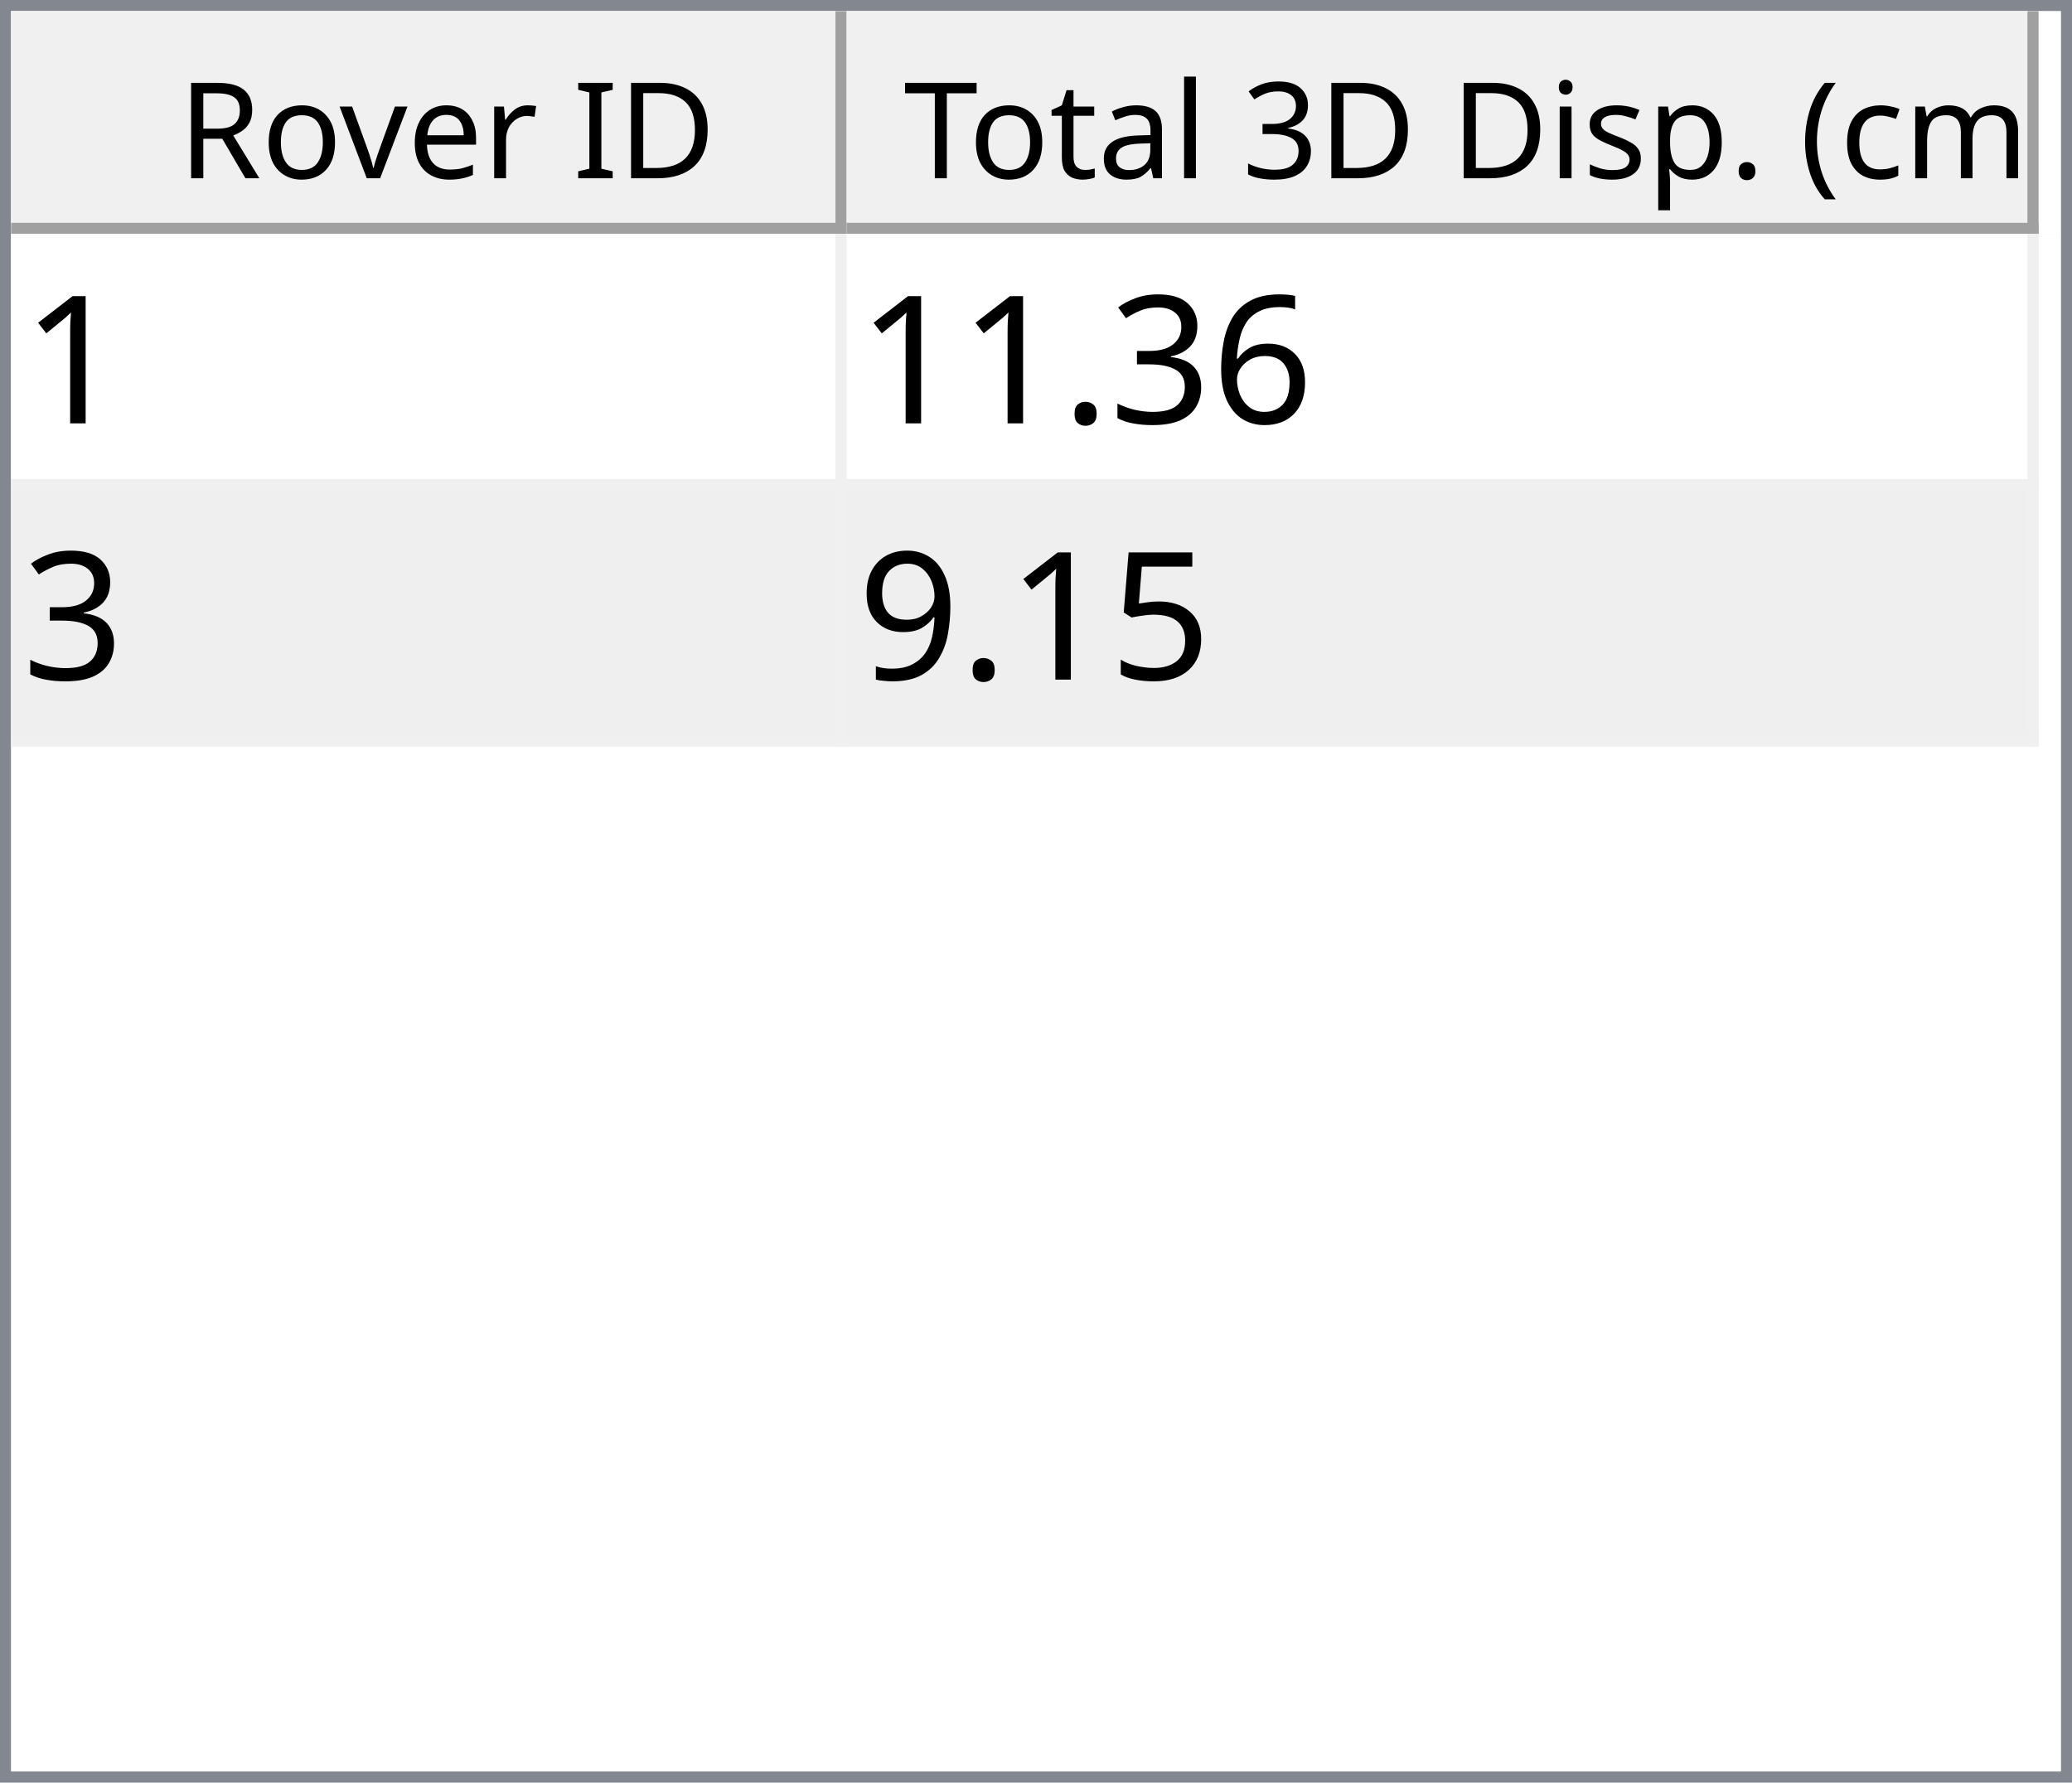
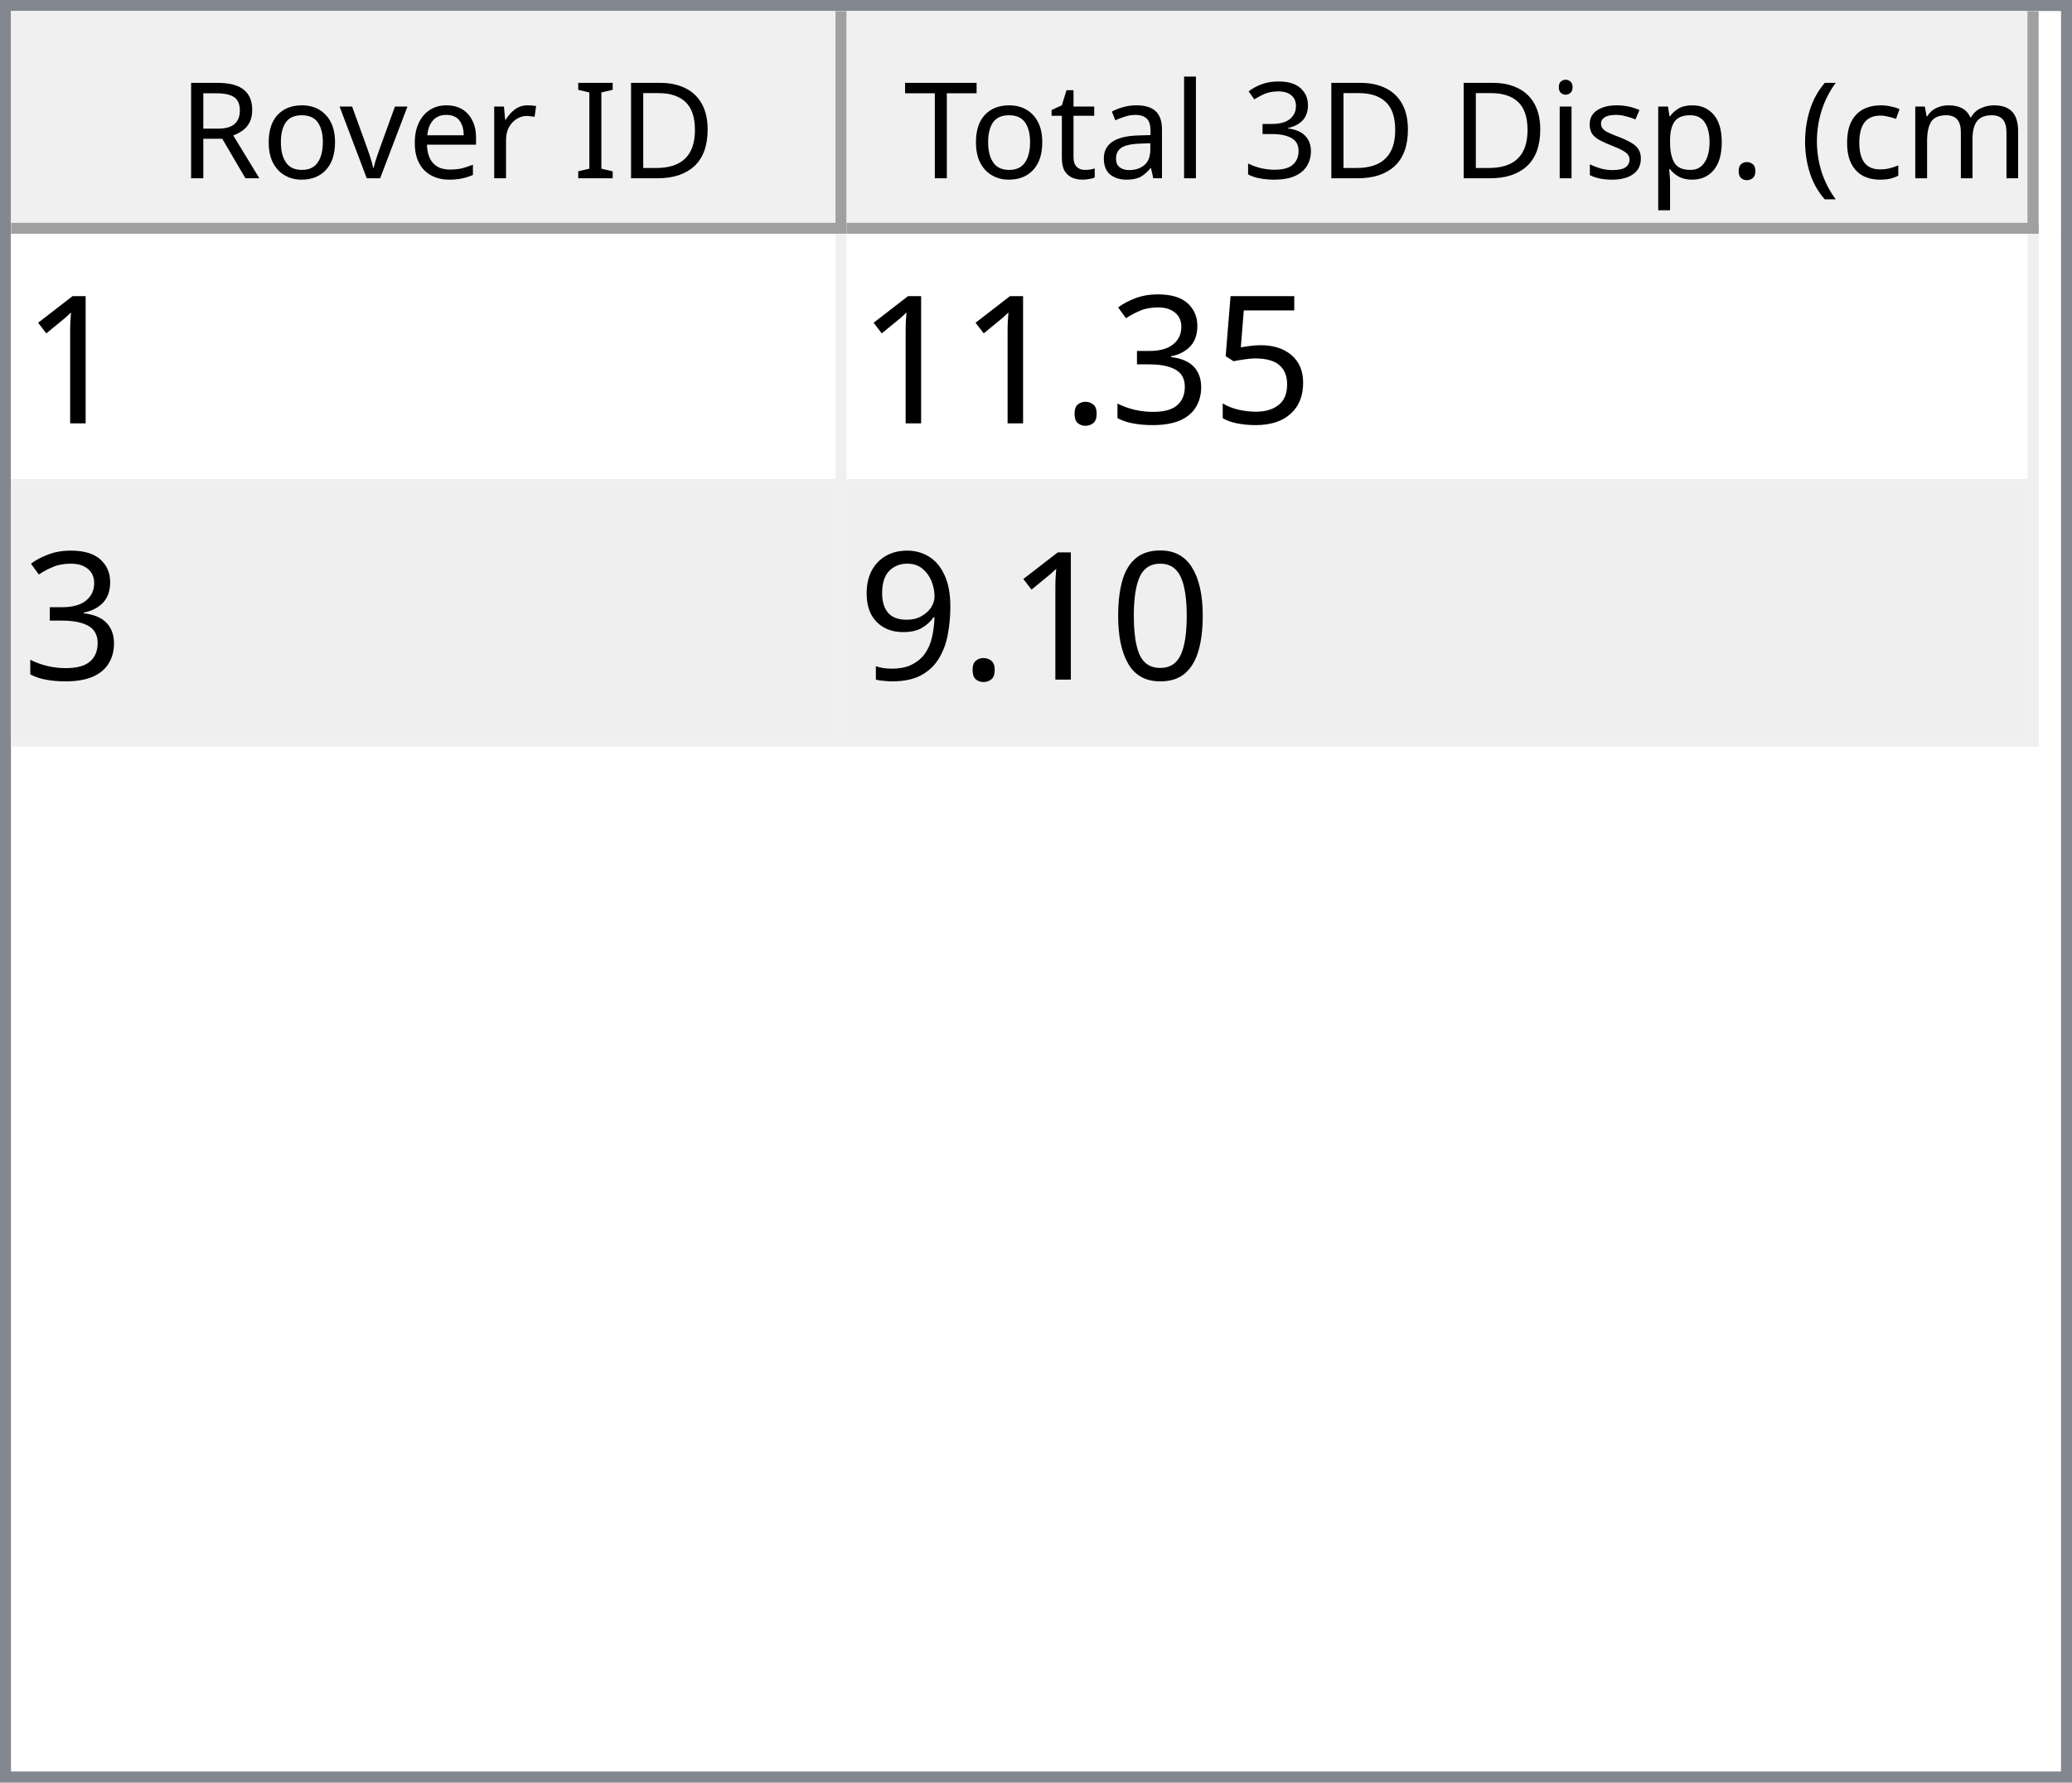
<svg xmlns="http://www.w3.org/2000/svg" style="fill-opacity:1; color-rendering:auto; color-interpolation:auto; text-rendering:auto; stroke:black; stroke-linecap:square; stroke-miterlimit:10; shape-rendering:auto; stroke-opacity:1; fill:black; stroke-dasharray:none; font-weight:normal; stroke-width:1; font-family:'Dialog'; font-style:normal; stroke-linejoin:miter; font-size:12px; stroke-dashoffset:0; image-rendering:auto;" width="186" height="160">
  <defs id="genericDefs" />
  <g>
    <defs id="defs1">
      <clipPath clipPathUnits="userSpaceOnUse" id="clipPath1">
        <path d="M0 0 L186 0 L186 160 L0 160 L0 0 Z" />
      </clipPath>
      <clipPath clipPathUnits="userSpaceOnUse" id="clipPath2">
        <path d="M0 0 L0 160 L186 160 L186 0 Z" />
      </clipPath>
      <clipPath clipPathUnits="userSpaceOnUse" id="clipPath3">
        <path d="M0 0 L0 20 L184 20 L184 0 Z" />
      </clipPath>
      <clipPath clipPathUnits="userSpaceOnUse" id="clipPath4">
        <path d="M0 0 L0 20 L75 20 L75 0 Z" />
      </clipPath>
      <clipPath clipPathUnits="userSpaceOnUse" id="clipPath5">
        <path d="M1 1 L1 19 L74 19 L74 1 Z" />
      </clipPath>
      <clipPath clipPathUnits="userSpaceOnUse" id="clipPath6">
        <path d="M0 0 L0 18 L73 18 L73 0 Z" />
      </clipPath>
      <clipPath clipPathUnits="userSpaceOnUse" id="clipPath7">
        <path d="M-0.5 -0.5 L-0.5 19.5 L74.5 19.5 L74.5 -0.5 Z" />
      </clipPath>
      <clipPath clipPathUnits="userSpaceOnUse" id="clipPath8">
        <path d="M0 0 L0 20 L107 20 L107 0 Z" />
      </clipPath>
      <clipPath clipPathUnits="userSpaceOnUse" id="clipPath9">
        <path d="M1 1 L1 19 L106 19 L106 1 Z" />
      </clipPath>
      <clipPath clipPathUnits="userSpaceOnUse" id="clipPath10">
        <path d="M0 0 L0 18 L105 18 L105 0 Z" />
      </clipPath>
      <clipPath clipPathUnits="userSpaceOnUse" id="clipPath11">
        <path d="M-0.5 -0.5 L-0.5 19.5 L106.5 19.5 L106.5 -0.5 Z" />
      </clipPath>
      <clipPath clipPathUnits="userSpaceOnUse" id="clipPath12">
        <path d="M0 0 L0 138 L184 138 L184 0 Z" />
      </clipPath>
      <clipPath clipPathUnits="userSpaceOnUse" id="clipPath13">
        <path d="M0 0 L0 46 L182 46 L182 0 Z" />
      </clipPath>
      <clipPath clipPathUnits="userSpaceOnUse" id="clipPath14">
        <path d="M-0.5 -0.5 L-0.5 45.5 L181.5 45.5 L181.5 -0.5 Z" />
      </clipPath>
      <clipPath clipPathUnits="userSpaceOnUse" id="clipPath15">
        <path d="M0 0 L0 22 L74 22 L74 0 Z" />
      </clipPath>
      <clipPath clipPathUnits="userSpaceOnUse" id="clipPath16">
        <path d="M0 0 L0 22 L106 22 L106 0 Z" />
      </clipPath>
      <font horiz-adv-x="64.551" id="font1">
        <font-face ascent="107.91" descent="25.098" units-per-em="100" style="font-style:normal; font-family:Segoe UI; font-weight:normal;" />
        <missing-glyph horiz-adv-x="64.551" d="M8.109 0 L8.109 68.266 L56.453 68.266 L56.453 0 L8.109 0 ZM15.328 7.234 L49.219 7.234 L49.219 61.031 L15.328 61.031 L15.328 7.234 Z" />
        <glyph unicode="D" horiz-adv-x="70.117" d="M9.188 0 L9.188 70.016 L28.516 70.016 Q65.531 70.016 65.531 35.891 Q65.531 19.672 55.25 9.836 Q44.969 0 27.734 0 L9.188 0 ZM17.391 62.594 L17.391 7.422 L27.828 7.422 Q41.609 7.422 49.273 14.797 Q56.938 22.172 56.938 35.688 Q56.938 62.594 28.328 62.594 L17.391 62.594 Z" />
        <glyph unicode="I" horiz-adv-x="26.611" d="M17.391 0 L9.188 0 L9.188 70.016 L17.391 70.016 L17.391 0 Z" />
        <glyph unicode=" " horiz-adv-x="27.393" d="" />
        <glyph unicode="r" horiz-adv-x="34.766" d="M34.188 41.891 Q32.078 43.5 28.125 43.5 Q23 43.5 19.555 38.672 Q16.109 33.844 16.109 25.484 L16.109 0 L8.109 0 L8.109 50 L16.109 50 L16.109 39.703 L16.312 39.703 Q18.016 44.969 21.531 47.922 Q25.047 50.875 29.391 50.875 Q32.516 50.875 34.188 50.203 L34.188 41.891 Z" />
        <glyph unicode="e" horiz-adv-x="52.295" d="M48.297 23 L12.984 23 Q13.188 14.656 17.484 10.109 Q21.781 5.562 29.297 5.562 Q37.75 5.562 44.828 11.141 L44.828 3.609 Q38.234 -1.172 27.391 -1.172 Q16.797 -1.172 10.742 5.641 Q4.688 12.453 4.688 24.812 Q4.688 36.469 11.305 43.82 Q17.922 51.172 27.734 51.172 Q37.547 51.172 42.922 44.828 Q48.297 38.484 48.297 27.203 L48.297 23 ZM40.094 29.781 Q40.047 36.719 36.75 40.578 Q33.453 44.438 27.594 44.438 Q21.922 44.438 17.969 40.383 Q14.016 36.328 13.094 29.781 L40.094 29.781 Z" />
        <glyph unicode="v" horiz-adv-x="47.9" d="M47.406 50 L27.484 0 L19.625 0 L0.688 50 L9.469 50 L22.172 13.672 Q23.578 9.672 23.922 6.688 L24.125 6.688 Q24.609 10.453 25.688 13.484 L38.969 50 L47.406 50 Z" />
        <glyph unicode="o" horiz-adv-x="58.594" d="M29 -1.172 Q17.922 -1.172 11.305 5.836 Q4.688 12.844 4.688 24.422 Q4.688 37.016 11.57 44.094 Q18.453 51.172 30.172 51.172 Q41.359 51.172 47.633 44.289 Q53.906 37.406 53.906 25.203 Q53.906 13.234 47.141 6.031 Q40.375 -1.172 29 -1.172 ZM29.594 44.438 Q21.875 44.438 17.383 39.188 Q12.891 33.938 12.891 24.703 Q12.891 15.828 17.43 10.695 Q21.969 5.562 29.594 5.562 Q37.359 5.562 41.531 10.594 Q45.703 15.625 45.703 24.906 Q45.703 34.281 41.531 39.359 Q37.359 44.438 29.594 44.438 Z" />
        <glyph unicode="R" horiz-adv-x="59.814" d="M59.375 0 L49.609 0 L37.891 19.625 Q36.281 22.359 34.766 24.289 Q33.25 26.219 31.664 27.438 Q30.078 28.656 28.25 29.219 Q26.422 29.781 24.125 29.781 L17.391 29.781 L17.391 0 L9.188 0 L9.188 70.016 L30.078 70.016 Q34.672 70.016 38.555 68.867 Q42.438 67.719 45.289 65.375 Q48.141 63.031 49.758 59.547 Q51.375 56.062 51.375 51.375 Q51.375 47.703 50.273 44.656 Q49.172 41.609 47.148 39.211 Q45.125 36.812 42.266 35.133 Q39.406 33.453 35.844 32.516 L35.844 32.328 Q37.594 31.547 38.891 30.547 Q40.188 29.547 41.359 28.18 Q42.531 26.812 43.68 25.078 Q44.828 23.344 46.234 21.047 L59.375 0 ZM17.391 62.594 L17.391 37.203 L28.516 37.203 Q31.594 37.203 34.203 38.133 Q36.812 39.062 38.719 40.797 Q40.625 42.531 41.703 45.047 Q42.781 47.562 42.781 50.688 Q42.781 56.297 39.141 59.445 Q35.5 62.594 28.609 62.594 L17.391 62.594 Z" />
        <glyph unicode=")" horiz-adv-x="30.176" d="M8.297 -15.922 L1.172 -15.922 Q16.406 2.344 16.406 26.812 Q16.406 51.469 1.078 70.016 L8.297 70.016 Q23.531 52.156 23.531 26.703 Q23.531 1.375 8.297 -15.922 Z" />
        <glyph unicode="m" horiz-adv-x="86.133" d="M79.109 0 L71.094 0 L71.094 28.719 Q71.094 37.016 68.531 40.727 Q65.969 44.438 59.906 44.438 Q54.781 44.438 51.195 39.75 Q47.609 35.062 47.609 28.516 L47.609 0 L39.594 0 L39.594 29.688 Q39.594 44.438 28.219 44.438 Q22.953 44.438 19.531 40.016 Q16.109 35.594 16.109 28.516 L16.109 0 L8.109 0 L8.109 50 L16.109 50 L16.109 42.094 L16.312 42.094 Q21.625 51.172 31.844 51.172 Q36.969 51.172 40.773 48.312 Q44.578 45.453 46 40.828 Q51.562 51.172 62.594 51.172 Q79.109 51.172 79.109 30.812 L79.109 0 Z" />
        <glyph unicode="c" horiz-adv-x="46.191" d="M42.188 2.297 Q36.422 -1.172 28.516 -1.172 Q17.828 -1.172 11.258 5.789 Q4.688 12.75 4.688 23.828 Q4.688 36.188 11.766 43.68 Q18.844 51.172 30.672 51.172 Q37.25 51.172 42.281 48.734 L42.281 40.531 Q36.719 44.438 30.375 44.438 Q22.703 44.438 17.797 38.945 Q12.891 33.453 12.891 24.516 Q12.891 15.719 17.508 10.641 Q22.125 5.562 29.891 5.562 Q36.422 5.562 42.188 9.906 L42.188 2.297 Z" />
        <glyph unicode="(" horiz-adv-x="30.176" d="M29.109 -15.922 L21.969 -15.922 Q6.844 1.375 6.844 26.703 Q6.844 52.156 21.969 70.016 L29.203 70.016 Q13.875 51.469 13.875 26.812 Q13.875 2.344 29.109 -15.922 Z" />
        <glyph unicode="." horiz-adv-x="21.68" d="M10.891 -1.078 Q8.641 -1.078 7.055 0.539 Q5.469 2.156 5.469 4.391 Q5.469 6.641 7.055 8.273 Q8.641 9.906 10.891 9.906 Q13.188 9.906 14.797 8.273 Q16.406 6.641 16.406 4.391 Q16.406 2.156 14.797 0.539 Q13.188 -1.078 10.891 -1.078 Z" />
        <glyph unicode="p" horiz-adv-x="58.789" d="M16.312 7.234 L16.109 7.234 L16.109 -23 L8.109 -23 L8.109 50 L16.109 50 L16.109 41.219 L16.312 41.219 Q22.219 51.172 33.594 51.172 Q43.266 51.172 48.688 44.461 Q54.109 37.75 54.109 26.469 Q54.109 13.922 48 6.375 Q41.891 -1.172 31.297 -1.172 Q21.578 -1.172 16.312 7.234 ZM16.109 27.391 L16.109 20.406 Q16.109 14.203 20.141 9.883 Q24.172 5.562 30.375 5.562 Q37.641 5.562 41.773 11.133 Q45.906 16.703 45.906 26.609 Q45.906 34.969 42.047 39.703 Q38.188 44.438 31.594 44.438 Q24.609 44.438 20.359 39.578 Q16.109 34.719 16.109 27.391 Z" />
        <glyph unicode="s" horiz-adv-x="42.432" d="M5.078 1.812 L5.078 10.406 Q11.625 5.562 19.484 5.562 Q30.031 5.562 30.031 12.594 Q30.031 14.594 29.125 15.992 Q28.219 17.391 26.68 18.461 Q25.141 19.531 23.07 20.383 Q21 21.234 18.609 22.172 Q15.281 23.484 12.766 24.828 Q10.25 26.172 8.57 27.859 Q6.891 29.547 6.031 31.695 Q5.172 33.844 5.172 36.719 Q5.172 40.234 6.789 42.945 Q8.406 45.656 11.086 47.484 Q13.766 49.312 17.211 50.242 Q20.656 51.172 24.312 51.172 Q30.812 51.172 35.938 48.922 L35.938 40.828 Q30.422 44.438 23.25 44.438 Q21 44.438 19.195 43.922 Q17.391 43.406 16.094 42.477 Q14.797 41.547 14.086 40.258 Q13.375 38.969 13.375 37.406 Q13.375 35.453 14.086 34.133 Q14.797 32.812 16.164 31.789 Q17.531 30.766 19.484 29.938 Q21.438 29.109 23.922 28.125 Q27.25 26.859 29.883 25.516 Q32.516 24.172 34.375 22.484 Q36.234 20.797 37.234 18.602 Q38.234 16.406 38.234 13.375 Q38.234 9.672 36.602 6.938 Q34.969 4.203 32.234 2.398 Q29.5 0.594 25.93 -0.289 Q22.359 -1.172 18.453 -1.172 Q10.75 -1.172 5.078 1.812 Z" />
        <glyph unicode="i" horiz-adv-x="24.219" d="M12.203 62.703 Q10.062 62.703 8.547 64.164 Q7.031 65.625 7.031 67.875 Q7.031 70.125 8.547 71.609 Q10.062 73.094 12.203 73.094 Q14.406 73.094 15.945 71.609 Q17.484 70.125 17.484 67.875 Q17.484 65.719 15.945 64.211 Q14.406 62.703 12.203 62.703 ZM16.109 0 L8.109 0 L8.109 50 L16.109 50 L16.109 0 Z" />
        <glyph unicode="3" horiz-adv-x="53.906" d="M46.531 19.828 Q46.531 15.094 44.75 11.211 Q42.969 7.328 39.719 4.57 Q36.469 1.812 31.93 0.297 Q27.391 -1.219 21.922 -1.219 Q11.922 -1.219 6 2.594 L6 11.188 Q13.094 5.609 22.219 5.609 Q25.875 5.609 28.828 6.539 Q31.781 7.469 33.906 9.227 Q36.031 10.984 37.18 13.477 Q38.328 15.969 38.328 19.094 Q38.328 32.812 18.797 32.812 L12.984 32.812 L12.984 39.594 L18.5 39.594 Q35.797 39.594 35.797 52.484 Q35.797 64.406 22.609 64.406 Q15.188 64.406 8.688 59.422 L8.688 67.188 Q15.375 71.188 24.609 71.188 Q29 71.188 32.57 69.969 Q36.141 68.75 38.68 66.555 Q41.219 64.359 42.609 61.281 Q44 58.203 44 54.5 Q44 40.672 30.031 36.719 L30.031 36.531 Q33.594 36.141 36.625 34.797 Q39.656 33.453 41.852 31.305 Q44.047 29.156 45.289 26.25 Q46.531 23.344 46.531 19.828 Z" />
        <glyph unicode="l" horiz-adv-x="24.219" d="M16.109 0 L8.109 0 L8.109 74.031 L16.109 74.031 L16.109 0 Z" />
        <glyph unicode="a" horiz-adv-x="50.879" d="M43.891 0 L35.891 0 L35.891 7.812 L35.688 7.812 Q30.469 -1.172 20.312 -1.172 Q12.844 -1.172 8.617 2.781 Q4.391 6.734 4.391 13.281 Q4.391 27.297 20.906 29.594 L35.891 31.688 Q35.891 44.438 25.594 44.438 Q16.547 44.438 9.281 38.281 L9.281 46.484 Q16.656 51.172 26.266 51.172 Q43.891 51.172 43.891 32.516 L43.891 0 ZM35.891 25.297 L23.828 23.641 Q18.266 22.859 15.43 20.875 Q12.594 18.891 12.594 13.875 Q12.594 10.203 15.211 7.883 Q17.828 5.562 22.172 5.562 Q28.125 5.562 32.008 9.742 Q35.891 13.922 35.891 20.312 L35.891 25.297 Z" />
        <glyph unicode="t" horiz-adv-x="33.887" d="M31.297 0.484 Q28.469 -1.078 23.828 -1.078 Q10.688 -1.078 10.688 13.578 L10.688 43.172 L2.094 43.172 L2.094 50 L10.688 50 L10.688 62.203 L18.703 64.797 L18.703 50 L31.297 50 L31.297 43.172 L18.703 43.172 L18.703 14.984 Q18.703 9.969 20.414 7.82 Q22.125 5.672 26.078 5.672 Q29.109 5.672 31.297 7.328 L31.297 0.484 Z" />
        <glyph unicode="T" horiz-adv-x="52.393" d="M50.594 62.594 L30.375 62.594 L30.375 0 L22.172 0 L22.172 62.594 L2 62.594 L2 70.016 L50.594 70.016 L50.594 62.594 Z" />
      </font>
      <font horiz-adv-x="75.0" id="font2">
        <font-face ascent="100.537" descent="21.973" units-per-em="100" style="font-style:normal; font-family:sans-serif; font-weight:normal;" />
        <missing-glyph horiz-adv-x="75.0" d="M12.5 0 L12.5 62.5 L62.5 62.5 L62.5 0 L12.5 0 ZM14.062 1.562 L60.938 1.562 L60.938 60.938 L14.062 60.938 L14.062 1.562 Z" />
        <glyph unicode="1" horiz-adv-x="55.615" d="M37.25 0 L28.469 0 L28.469 56 Q25.297 52.984 20.141 49.953 Q14.984 46.922 10.891 45.406 L10.891 53.906 Q18.266 57.375 23.781 62.305 Q29.297 67.234 31.594 71.875 L37.25 71.875 L37.25 0 Z" />
-         <glyph unicode="6" horiz-adv-x="55.615" d="M49.75 54.047 L41.016 53.375 Q39.844 58.547 37.703 60.891 Q34.125 64.656 28.906 64.656 Q24.703 64.656 21.531 62.312 Q17.391 59.281 14.992 53.469 Q12.594 47.656 12.5 36.922 Q15.672 41.75 20.266 44.094 Q24.859 46.438 29.891 46.438 Q38.672 46.438 44.852 39.969 Q51.031 33.5 51.031 23.25 Q51.031 16.5 48.125 10.719 Q45.219 4.938 40.141 1.859 Q35.062 -1.219 28.609 -1.219 Q17.625 -1.219 10.695 6.859 Q3.766 14.938 3.766 33.5 Q3.766 54.25 11.422 63.672 Q18.109 71.875 29.438 71.875 Q37.891 71.875 43.289 67.141 Q48.688 62.406 49.75 54.047 ZM13.875 23.188 Q13.875 18.656 15.797 14.508 Q17.719 10.359 21.188 8.18 Q24.656 6 28.469 6 Q34.031 6 38.039 10.492 Q42.047 14.984 42.047 22.703 Q42.047 30.125 38.086 34.398 Q34.125 38.672 28.125 38.672 Q22.172 38.672 18.023 34.398 Q13.875 30.125 13.875 23.188 Z" />
+         <glyph unicode="5" horiz-adv-x="55.615" d="M4.156 18.75 L13.375 19.531 Q14.406 12.797 18.141 9.398 Q21.875 6 27.156 6 Q33.5 6 37.891 10.789 Q42.281 15.578 42.281 23.484 Q42.281 31 38.062 35.352 Q33.844 39.703 27 39.703 Q22.75 39.703 19.336 37.773 Q15.922 35.844 13.969 32.766 L5.719 33.844 L12.641 70.609 L48.25 70.609 L48.25 62.203 L19.672 62.203 L15.828 42.969 Q22.266 47.469 29.344 47.469 Q38.719 47.469 45.164 40.969 Q51.609 34.469 51.609 24.266 Q51.609 14.547 45.953 7.469 Q39.062 -1.219 27.156 -1.219 Q17.391 -1.219 11.211 4.25 Q5.031 9.719 4.156 18.75 Z" />
        <glyph unicode="3" horiz-adv-x="55.615" d="M4.203 18.891 L12.984 20.062 Q14.5 12.594 18.141 9.297 Q21.781 6 27 6 Q33.203 6 37.477 10.297 Q41.75 14.594 41.75 20.953 Q41.75 27 37.797 30.93 Q33.844 34.859 27.734 34.859 Q25.25 34.859 21.531 33.891 L22.516 41.609 Q23.391 41.5 23.922 41.5 Q29.547 41.5 34.039 44.43 Q38.531 47.359 38.531 53.469 Q38.531 58.297 35.258 61.477 Q31.984 64.656 26.812 64.656 Q21.688 64.656 18.266 61.43 Q14.844 58.203 13.875 51.766 L5.078 53.328 Q6.688 62.156 12.398 67.016 Q18.109 71.875 26.609 71.875 Q32.469 71.875 37.398 69.359 Q42.328 66.844 44.945 62.5 Q47.562 58.156 47.562 53.266 Q47.562 48.641 45.07 44.828 Q42.578 41.016 37.703 38.766 Q44.047 37.312 47.562 32.695 Q51.078 28.078 51.078 21.141 Q51.078 11.766 44.242 5.25 Q37.406 -1.266 26.953 -1.266 Q17.531 -1.266 11.305 4.352 Q5.078 9.969 4.203 18.891 Z" />
        <glyph unicode="." horiz-adv-x="27.783" d="M9.078 0 L9.078 10.016 L19.094 10.016 L19.094 0 L9.078 0 Z" />
-         <glyph unicode="5" horiz-adv-x="55.615" d="M4.156 18.75 L13.375 19.531 Q14.406 12.797 18.141 9.398 Q21.875 6 27.156 6 Q33.5 6 37.891 10.789 Q42.281 15.578 42.281 23.484 Q42.281 31 38.062 35.352 Q33.844 39.703 27 39.703 Q22.75 39.703 19.336 37.773 Q15.922 35.844 13.969 32.766 L5.719 33.844 L12.641 70.609 L48.25 70.609 L48.25 62.203 L19.672 62.203 L15.828 42.969 Q22.266 47.469 29.344 47.469 Q38.719 47.469 45.164 40.969 Q51.609 34.469 51.609 24.266 Q51.609 14.547 45.953 7.469 Q39.062 -1.219 27.156 -1.219 Q17.391 -1.219 11.211 4.25 Q5.031 9.719 4.156 18.75 Z" />
+         <glyph unicode="0" horiz-adv-x="55.615" d="M4.156 35.297 Q4.156 48 6.766 55.742 Q9.375 63.484 14.523 67.68 Q19.672 71.875 27.484 71.875 Q33.25 71.875 37.594 69.555 Q41.938 67.234 44.773 62.867 Q47.609 58.5 49.219 52.227 Q50.828 45.953 50.828 35.297 Q50.828 22.703 48.242 14.969 Q45.656 7.234 40.508 3.008 Q35.359 -1.219 27.484 -1.219 Q17.141 -1.219 11.234 6.203 Q4.156 15.141 4.156 35.297 ZM13.188 35.297 Q13.188 17.672 17.312 11.836 Q21.438 6 27.484 6 Q33.547 6 37.672 11.859 Q41.797 17.719 41.797 35.297 Q41.797 52.984 37.672 58.789 Q33.547 64.594 27.391 64.594 Q21.344 64.594 17.719 59.469 Q13.188 52.938 13.188 35.297 Z" />
        <glyph unicode="9" horiz-adv-x="55.615" d="M5.469 16.547 L13.922 17.328 Q14.984 11.375 18.016 8.688 Q21.047 6 25.781 6 Q29.828 6 32.883 7.859 Q35.938 9.719 37.891 12.82 Q39.844 15.922 41.164 21.195 Q42.484 26.469 42.484 31.938 Q42.484 32.516 42.438 33.688 Q39.797 29.5 35.234 26.883 Q30.672 24.266 25.344 24.266 Q16.453 24.266 10.305 30.711 Q4.156 37.156 4.156 47.703 Q4.156 58.594 10.578 65.234 Q17 71.875 26.656 71.875 Q33.641 71.875 39.43 68.117 Q45.219 64.359 48.219 57.398 Q51.219 50.438 51.219 37.25 Q51.219 23.531 48.242 15.406 Q45.266 7.281 39.383 3.031 Q33.5 -1.219 25.594 -1.219 Q17.188 -1.219 11.867 3.445 Q6.547 8.109 5.469 16.547 ZM41.453 48.141 Q41.453 55.719 37.43 60.156 Q33.406 64.594 27.734 64.594 Q21.875 64.594 17.531 59.812 Q13.188 55.031 13.188 47.406 Q13.188 40.578 17.312 36.305 Q21.438 32.031 27.484 32.031 Q33.594 32.031 37.523 36.305 Q41.453 40.578 41.453 48.141 Z" />
      </font>
    </defs>
    <g style="fill:white; stroke:white;">
      <rect x="0" y="0" width="186" style="clip-path:url(#clipPath1); stroke:none;" height="160" />
    </g>
    <g style="fill:white; text-rendering:optimizeSpeed; color-rendering:optimizeSpeed; image-rendering:optimizeSpeed; shape-rendering:crispEdges; stroke:white; color-interpolation:sRGB;">
      <rect x="0" width="186" height="160" y="0" style="stroke:none;" />
      <path style="stroke:none;" d="M0 160 L186 160 L186 0 L0 0 Z" />
    </g>
    <g style="fill:rgb(240,240,240); font-family:'Segoe UI'; stroke:rgb(240,240,240);">
      <rect x="0" y="0" width="186" style="clip-path:url(#clipPath2); stroke:none;" height="160" />
    </g>
    <g style="fill:rgb(130,135,144); font-family:'Segoe UI'; stroke:rgb(130,135,144);">
      <path d="M0 0 L186 0 L186 160 L0 160 L0 0 ZM1 1 L185 1 L185 159 L1 159 L1 1 Z" style="fill-rule:evenodd; clip-path:url(#clipPath2); stroke:none;" />
    </g>
    <g style="fill:white; font-family:'Segoe UI'; stroke:white;" transform="translate(1,1)">
      <rect x="0" y="0" width="184" style="clip-path:url(#clipPath3); stroke:none;" height="20" />
    </g>
    <g style="fill:rgb(240,240,240); font-family:'Segoe UI'; stroke:rgb(240,240,240);" transform="translate(1,1)">
      <rect x="0" y="0" width="75" style="clip-path:url(#clipPath4); stroke:none;" height="20" />
    </g>
    <g style="font-family:'Segoe UI';" transform="translate(2,2)">
      <text x="14" xml:space="preserve" y="14" style="clip-path:url(#clipPath6); stroke:none;">Rover ID</text>
    </g>
    <g style="fill:rgb(160,160,160); font-family:'Segoe UI'; stroke:rgb(160,160,160); stroke-linejoin:bevel;" transform="translate(1.5,1.5)">
      <line x1="74" x2="74" y1="0" style="fill:none; clip-path:url(#clipPath7);" y2="19" />
    </g>
    <g style="fill:rgb(160,160,160); font-family:'Segoe UI'; stroke:rgb(160,160,160); stroke-linejoin:bevel;" transform="matrix(1,0,0,1,1,1) translate(0.5,0.5)">
      <line x1="0" x2="74" y1="19" style="fill:none; clip-path:url(#clipPath7);" y2="19" />
    </g>
    <g style="fill:rgb(240,240,240); font-family:'Segoe UI'; stroke:rgb(240,240,240);" transform="translate(76,1)">
      <rect x="0" y="0" width="107" style="clip-path:url(#clipPath8); stroke:none;" height="20" />
    </g>
    <g style="font-family:'Segoe UI';" transform="translate(77,2)">
      <text x="1" xml:space="preserve" y="14" style="clip-path:url(#clipPath10); stroke:none;"> Total 3D Disp. (cm)</text>
    </g>
    <g style="fill:rgb(160,160,160); font-family:'Segoe UI'; stroke:rgb(160,160,160); stroke-linejoin:bevel;" transform="translate(76.5,1.5)">
      <line x1="106" x2="106" y1="0" style="fill:none; clip-path:url(#clipPath11);" y2="19" />
    </g>
    <g style="fill:rgb(160,160,160); font-family:'Segoe UI'; stroke:rgb(160,160,160); stroke-linejoin:bevel;" transform="matrix(1,0,0,1,76,1) translate(0.5,0.5)">
      <line x1="0" x2="106" y1="19" style="fill:none; clip-path:url(#clipPath11);" y2="19" />
    </g>
    <g style="fill:white; font-family:'Segoe UI'; stroke:white;" transform="translate(1,21)">
      <rect x="0" y="0" width="184" style="clip-path:url(#clipPath12); stroke:none;" height="138" />
    </g>
    <g style="fill:rgb(240,240,240); font-size:16px; font-family:sans-serif; stroke:rgb(240,240,240);" transform="translate(1,21)">
      <rect x="0" y="0" width="182" style="clip-path:url(#clipPath13); stroke:none;" height="46" />
      <line transform="translate(0.5,0.5)" x1="0" x2="181" y1="22" style="clip-path:url(#clipPath14); fill:none; stroke-linejoin:bevel;" y2="22" />
    </g>
    <g transform="matrix(1,0,0,1,1,21) translate(0.5,0.5)" style="fill:rgb(240,240,240); font-size:16px; font-family:sans-serif; stroke:rgb(240,240,240); stroke-linejoin:bevel;">
      <line x1="0" x2="181" y1="45" style="fill:none; clip-path:url(#clipPath14);" y2="45" />
    </g>
    <g transform="matrix(1,0,0,1,1,21) translate(0.5,0.5)" style="fill:rgb(240,240,240); font-size:16px; font-family:sans-serif; stroke:rgb(240,240,240); stroke-linejoin:bevel;">
      <line x1="74" x2="74" y1="0" style="fill:none; clip-path:url(#clipPath14);" y2="45" />
    </g>
    <g transform="matrix(1,0,0,1,1,21) translate(0.5,0.5)" style="fill:rgb(240,240,240); font-size:16px; font-family:sans-serif; stroke:rgb(240,240,240); stroke-linejoin:bevel;">
      <line x1="181" x2="181" y1="0" style="fill:none; clip-path:url(#clipPath14);" y2="45" />
    </g>
    <g style="fill:white; font-size:16px; font-family:sans-serif; stroke:white;" transform="matrix(1,0,0,1,1,21)">
      <rect x="0" y="0" width="74" style="clip-path:url(#clipPath15); stroke:none;" height="22" />
      <text x="1" y="17" style="fill:black; clip-path:url(#clipPath15); stroke:none;" xml:space="preserve">1</text>
    </g>
    <g style="fill:white; font-size:16px; font-family:sans-serif; stroke:white;" transform="matrix(1,0,0,1,1,21) translate(75,0)">
      <rect x="0" y="0" width="106" style="clip-path:url(#clipPath16); stroke:none;" height="22" />
-       <text x="1" y="17" style="fill:black; clip-path:url(#clipPath16); stroke:none;" xml:space="preserve">11.36</text>
+       <text x="1" y="17" style="fill:black; clip-path:url(#clipPath16); stroke:none;" xml:space="preserve">11.35</text>
    </g>
    <g style="fill:rgb(239,239,239); font-size:16px; font-family:sans-serif; stroke:rgb(239,239,239);" transform="matrix(1,0,0,1,1,21) translate(0,23)">
      <rect x="0" y="0" width="74" style="clip-path:url(#clipPath15); stroke:none;" height="22" />
      <text x="1" y="17" style="fill:black; clip-path:url(#clipPath15); stroke:none;" xml:space="preserve">3</text>
    </g>
    <g style="fill:rgb(239,239,239); font-size:16px; font-family:sans-serif; stroke:rgb(239,239,239);" transform="matrix(1,0,0,1,1,21) translate(75,23)">
      <rect x="0" y="0" width="106" style="clip-path:url(#clipPath16); stroke:none;" height="22" />
-       <text x="1" y="17" style="fill:black; clip-path:url(#clipPath16); stroke:none;" xml:space="preserve">9.15</text>
+       <text x="1" y="17" style="fill:black; clip-path:url(#clipPath16); stroke:none;" xml:space="preserve">9.10</text>
    </g>
  </g>
</svg>
